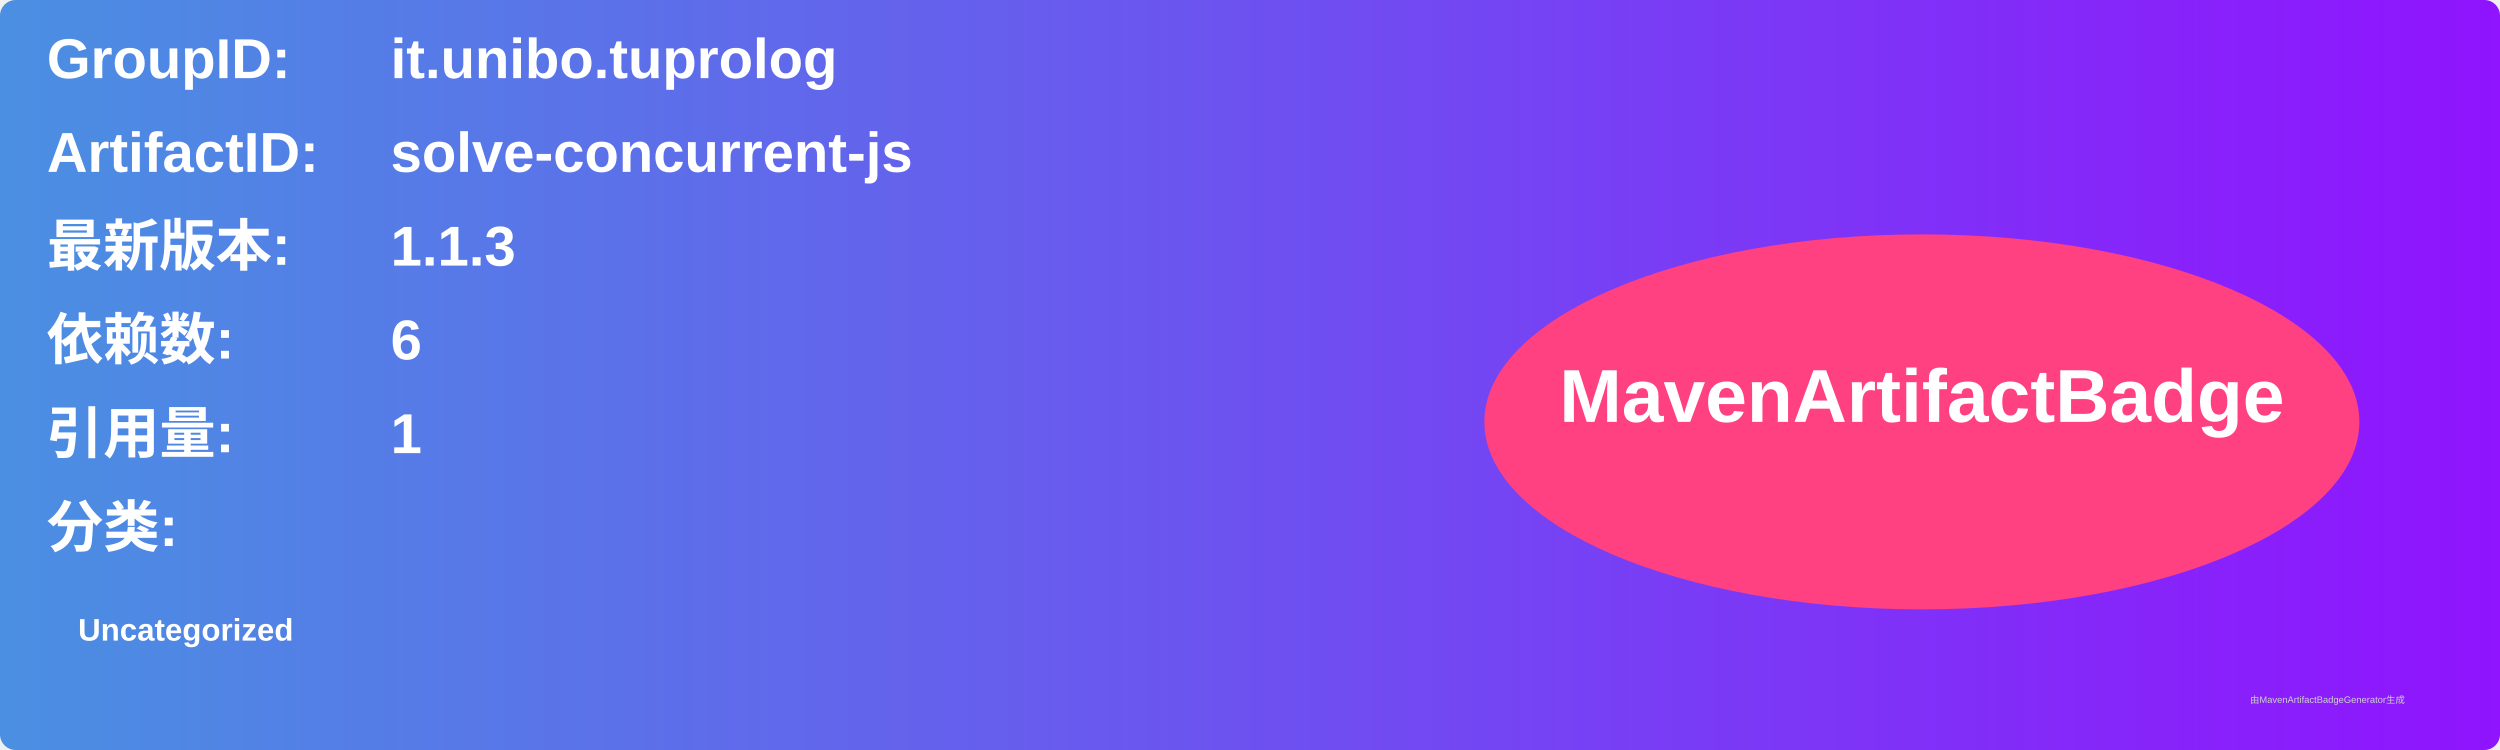
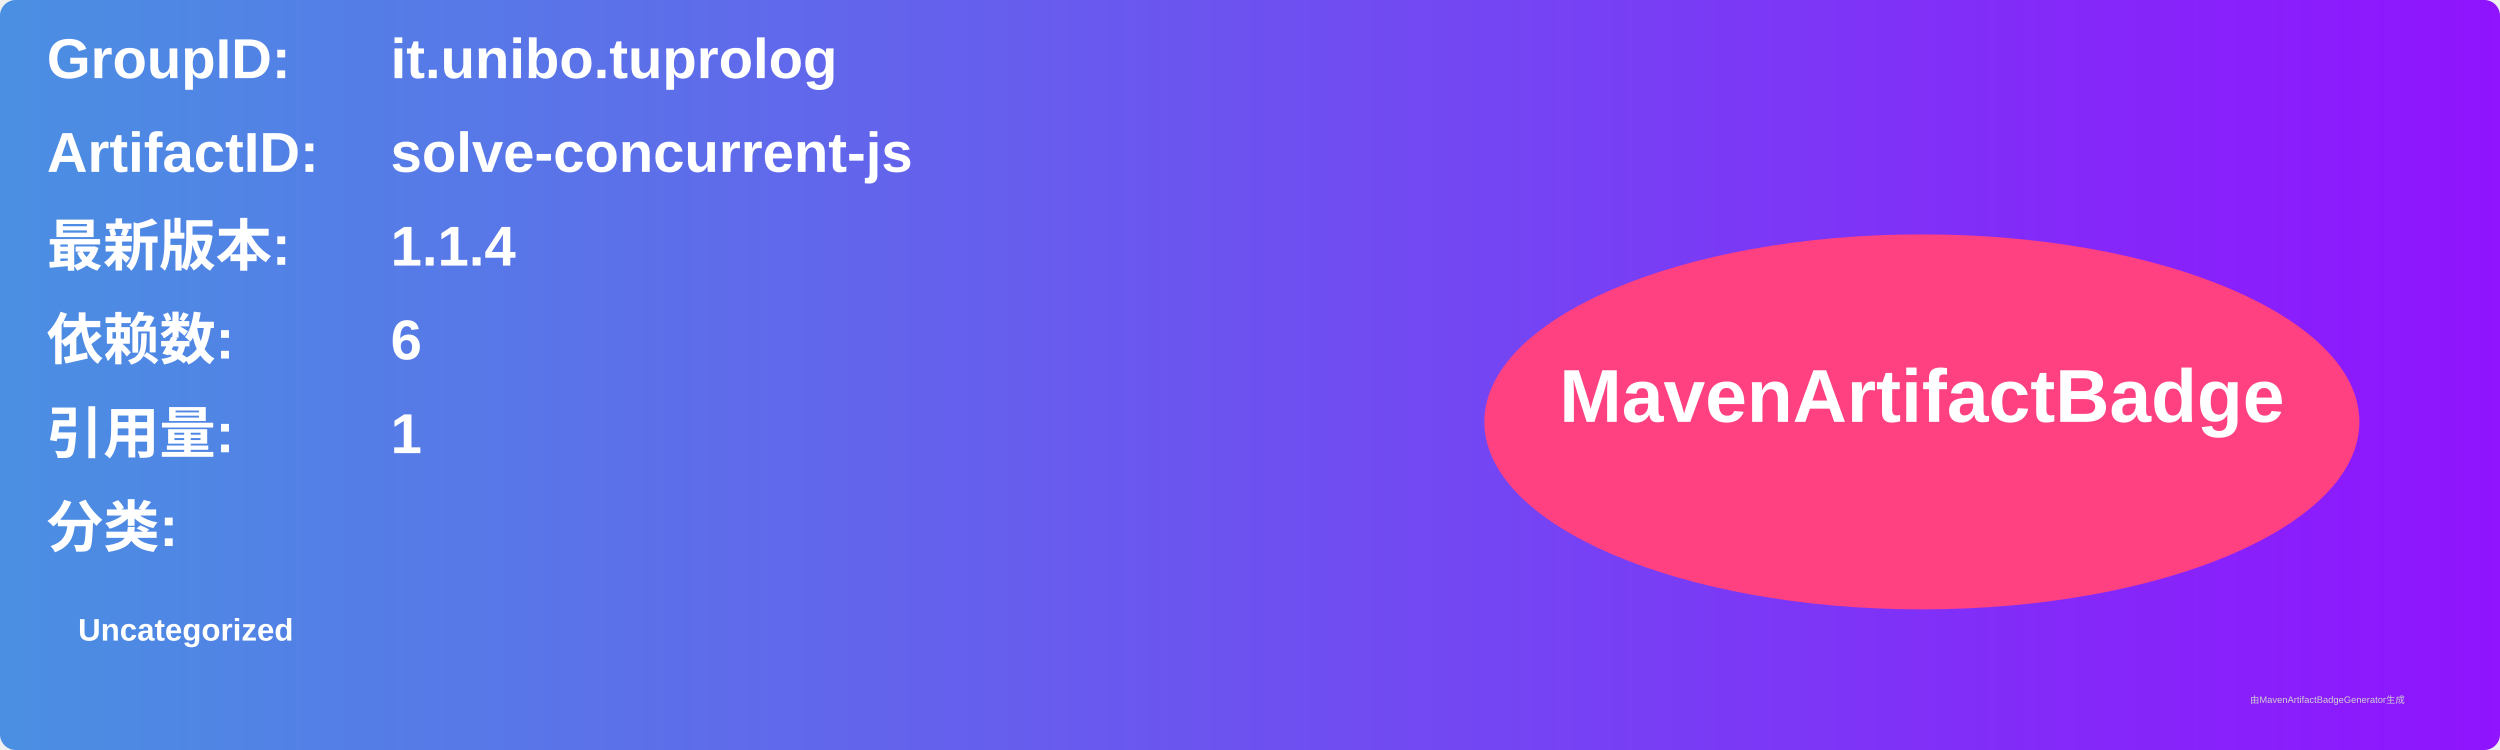
<svg xmlns="http://www.w3.org/2000/svg" width="800" height="240" viewBox="0 0 800 240">
  <linearGradient id="grad" x1="0%" y1="0%" x2="100%" y2="0%">
    <stop offset="0%" stop-color="#4a90e2" />
    <stop offset="100%" stop-color="#9013fe" />
  </linearGradient>
  <rect width="100%" height="100%" rx="5" ry="5" fill="url(#grad)" />
  <g transform="translate(15, 15)">
    <text x="0" y="10" font-family="Arial" font-size="18" fill="white" font-weight="bold" width="260">GroupID:</text>
    <text x="110" y="10" font-family="Arial" font-size="18" fill="white" font-weight="bold" width="460">it.unibo.tuprolog</text>
    <text x="0" y="40" font-family="Arial" font-size="18" fill="white" font-weight="bold" width="260">ArtifactID:</text>
    <text x="110" y="40" font-family="Arial" font-size="18" fill="white" font-weight="bold" width="460">solve-concurrent-js</text>
    <text x="0" y="70" font-family="Arial" font-size="18" fill="white" font-weight="bold">最新版本:</text>
    <text x="110" y="70" font-family="Arial" font-size="18" fill="white" font-weight="bold">
-       <tspan font-weight="bold">1.1.3</tspan>
+       <tspan font-weight="bold">1.1.4</tspan>
    </text>
    <text x="0" y="100" font-family="Arial" font-size="18" fill="white" font-weight="bold">依赖数: </text>
    <text x="110" y="100" font-family="Arial" font-size="18" fill="white">
      <tspan font-weight="bold">6</tspan>
    </text>
    <text x="0" y="130" font-family="Arial" font-size="18" fill="white" font-weight="bold">引用量: </text>
    <text x="110" y="130" font-family="Arial" font-size="18" fill="white">
      <tspan font-weight="bold">1</tspan>
    </text>
    <text x="0" y="160" font-family="Arial" font-size="18" fill="white" font-weight="bold">分类:</text>
    <text x="10" y="190" font-family="Arial" font-size="10" fill="white">
      <tspan font-weight="bold">Uncategorized</tspan>
    </text>
    <ellipse cx="600" cy="120" rx="140" ry="60" fill="#ff4081" />
    <text x="600" y="120" text-anchor="middle" font-family="Arial" font-size="24" fill="white" font-weight="bold">MavenArtifactBadge</text>
  </g>
  <text x="720" y="225" font-family="Arial" font-size="3" fill="#d0d0d0">由MavenArtifactBadgeGenerator生成</text>
</svg>
